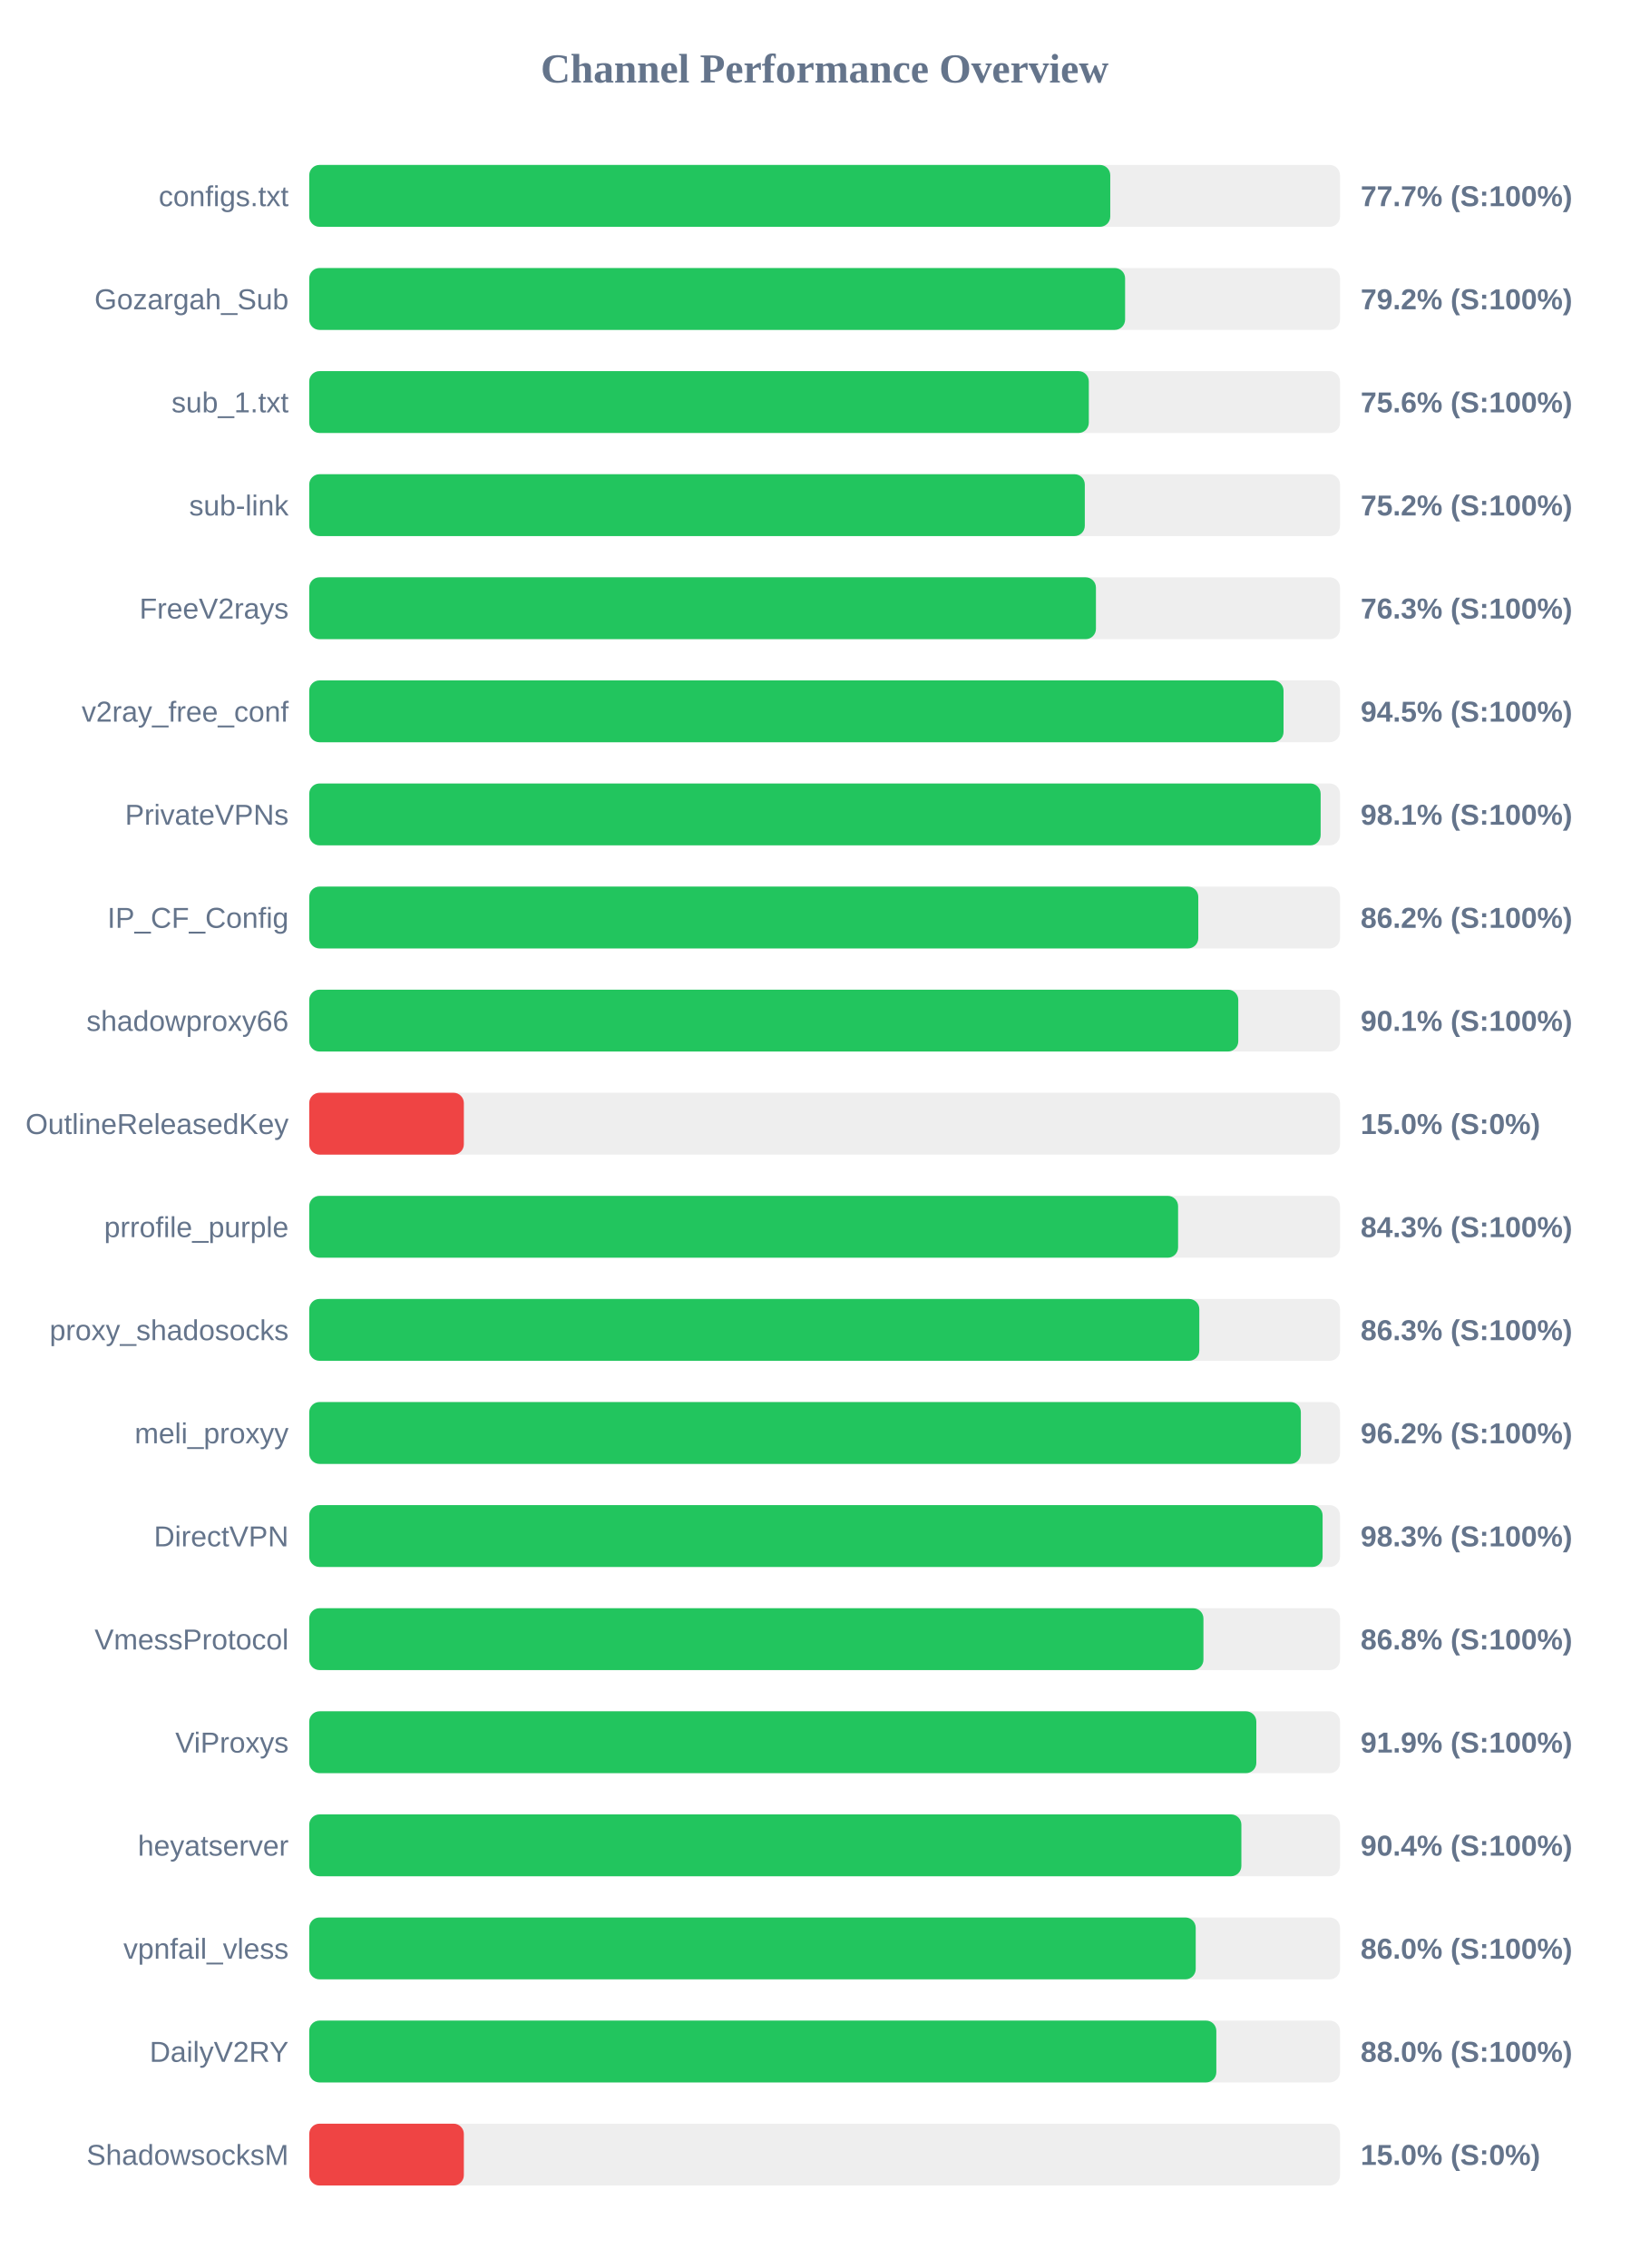
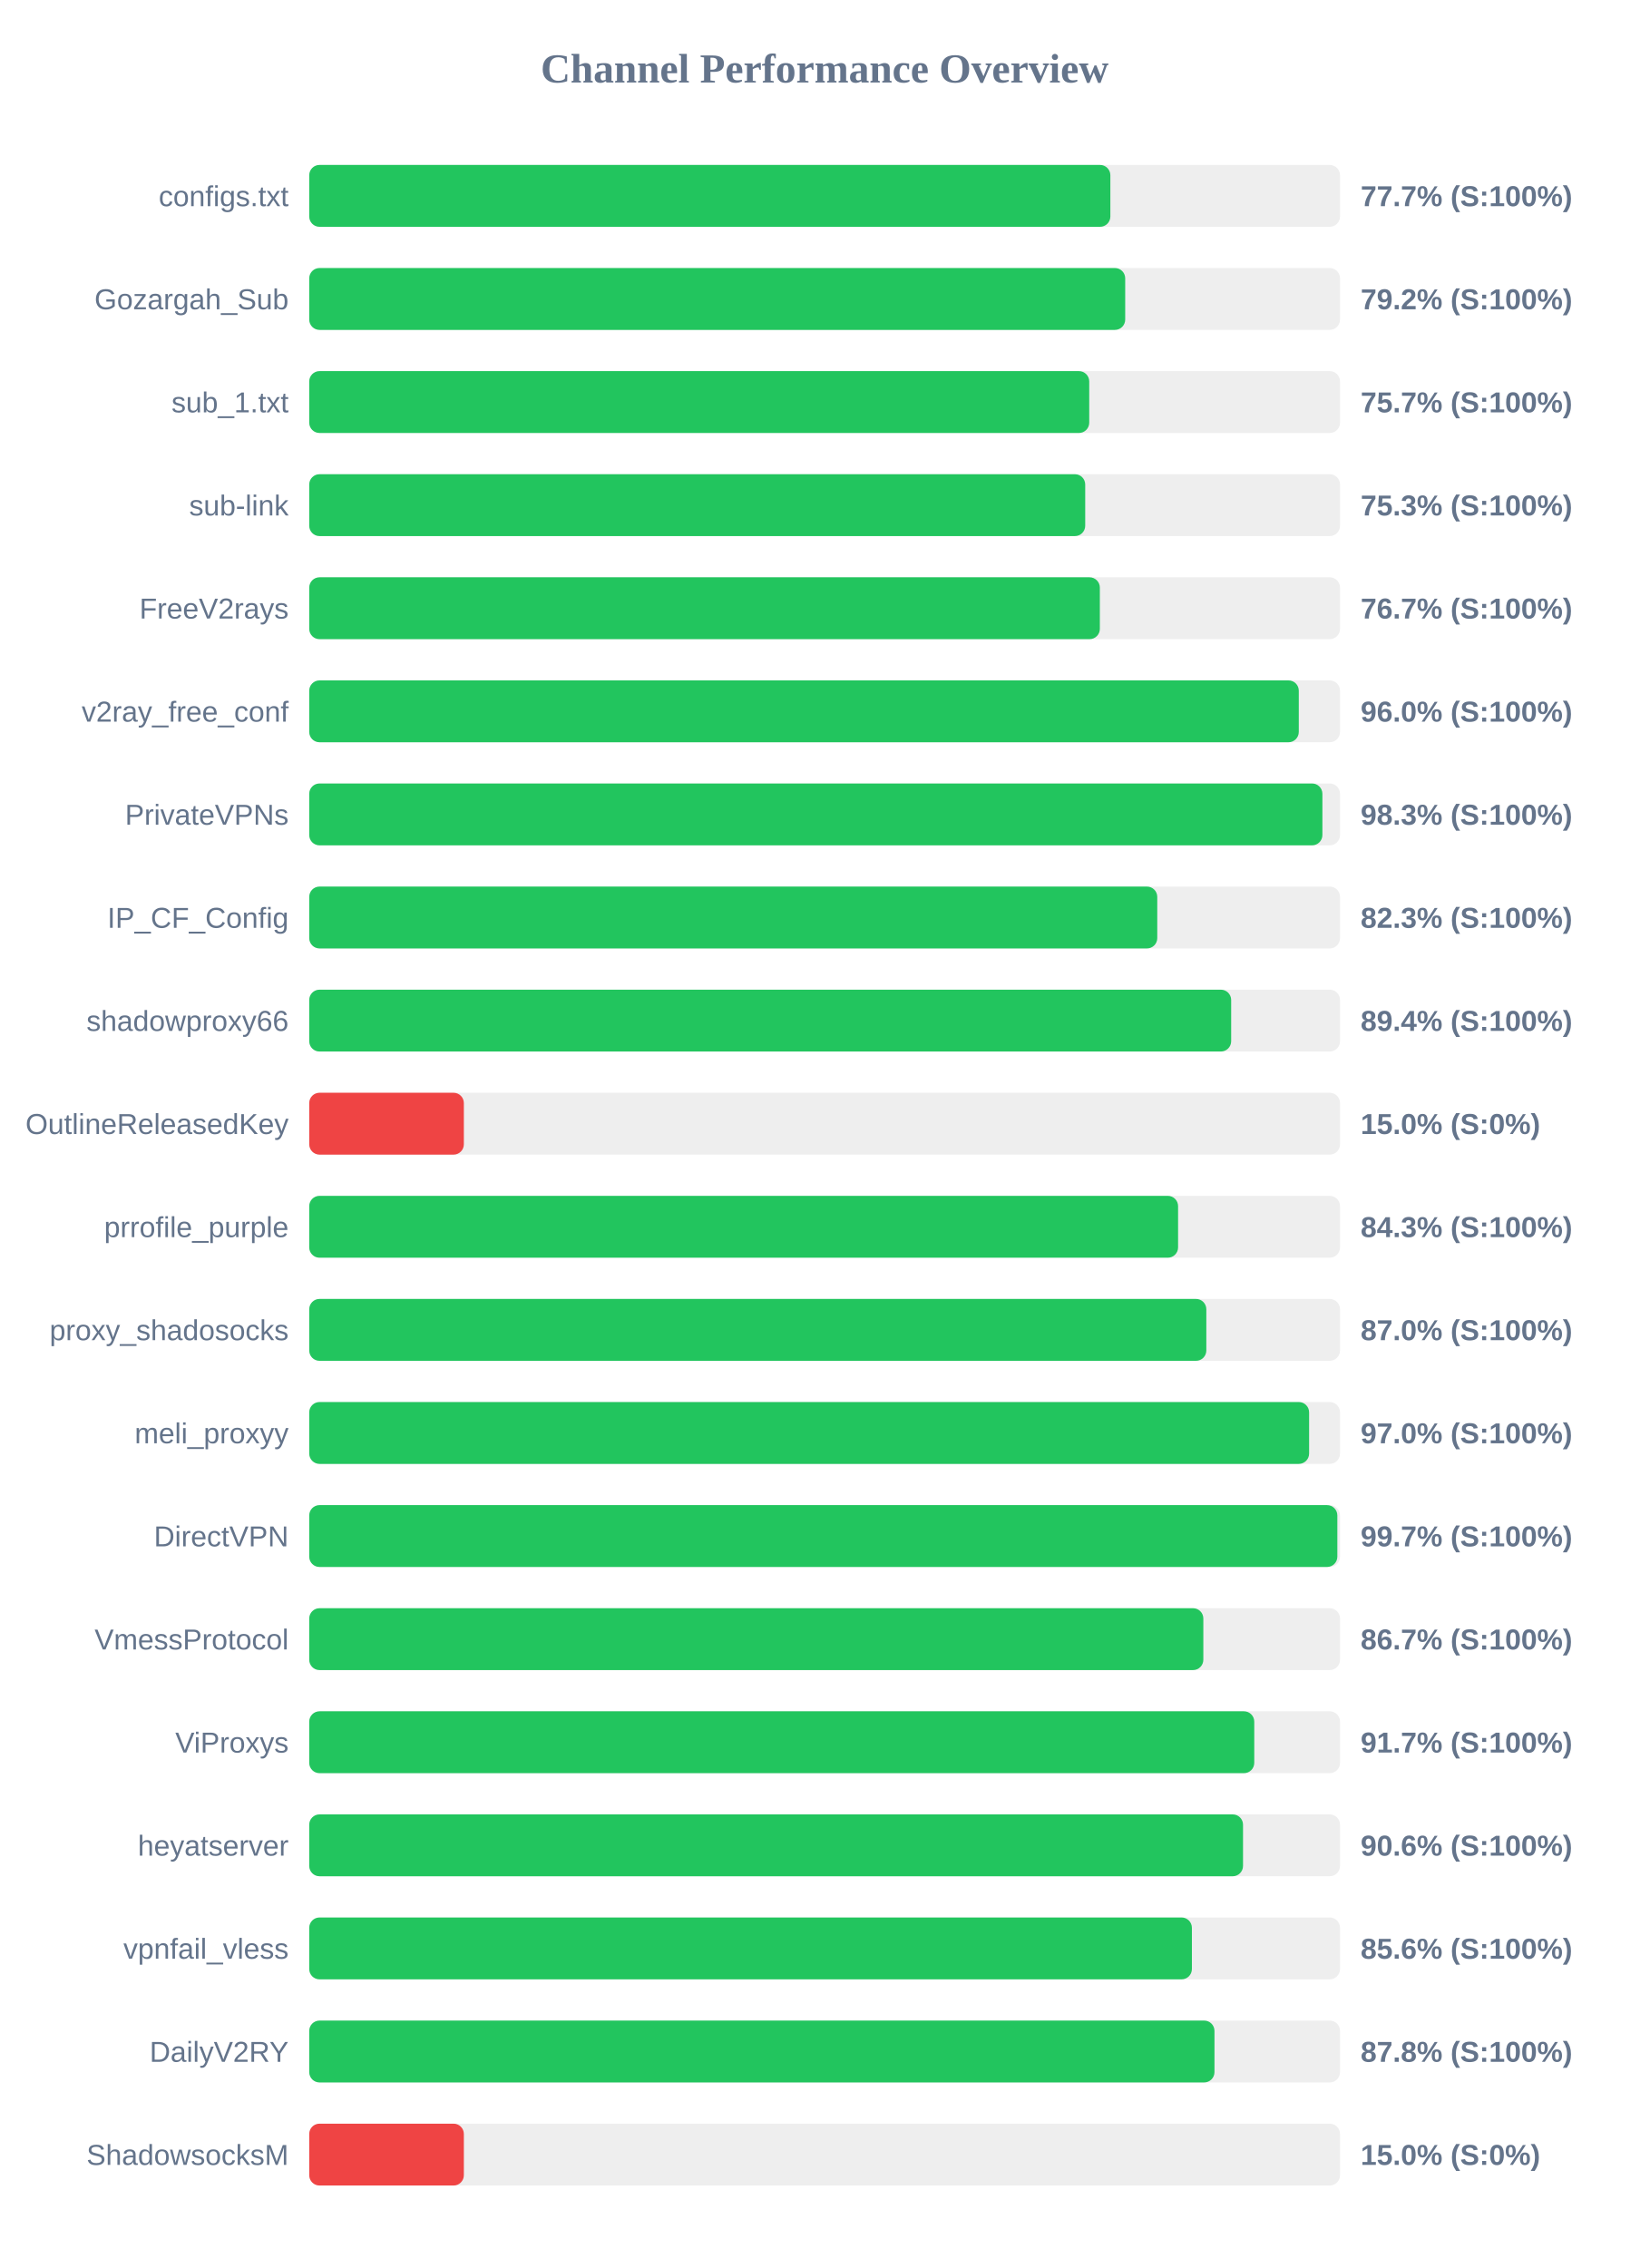
<svg xmlns="http://www.w3.org/2000/svg" width="800" height="1100" version="1.1">
  <style>
        .row { font: 14px Arial; fill: #64748b; }
        .score { font: bold 14px Arial; fill: #64748b; }
    </style>
  <text x="400" y="40" text-anchor="middle" font-size="20px" font-weight="bold" fill="#64748b">Channel Performance Overview</text>
  <rect x="150" y="80" width="500" height="30" fill="#eee" rx="5" />
-   <rect x="150" y="80" width="388.55" height="30" fill="#22c55e" rx="5" />
+   <rect x="150" y="80" width="388.6" height="30" fill="#22c55e" rx="5" />
  <text x="140" y="100" text-anchor="end" class="row">configs.txt</text>
  <text x="660" y="100" text-anchor="start" class="score">77.7% (S:100%)</text>
  <rect x="150" y="130" width="500" height="30" fill="#eee" rx="5" />
-   <rect x="150" y="130" width="395.75" height="30" fill="#22c55e" rx="5" />
+   <rect x="150" y="130" width="395.8" height="30" fill="#22c55e" rx="5" />
  <text x="140" y="150" text-anchor="end" class="row">Gozargah_Sub</text>
  <text x="660" y="150" text-anchor="start" class="score">79.2% (S:100%)</text>
  <rect x="150" y="180" width="500" height="30" fill="#eee" rx="5" />
-   <rect x="150" y="180" width="378.15" height="30" fill="#22c55e" rx="5" />
+   <rect x="150" y="180" width="378.35" height="30" fill="#22c55e" rx="5" />
  <text x="140" y="200" text-anchor="end" class="row">sub_1.txt</text>
-   <text x="660" y="200" text-anchor="start" class="score">75.6% (S:100%)</text>
+   <text x="660" y="200" text-anchor="start" class="score">75.7% (S:100%)</text>
  <rect x="150" y="230" width="500" height="30" fill="#eee" rx="5" />
-   <rect x="150" y="230" width="376.2" height="30" fill="#22c55e" rx="5" />
+   <rect x="150" y="230" width="376.4" height="30" fill="#22c55e" rx="5" />
  <text x="140" y="250" text-anchor="end" class="row">sub-link</text>
-   <text x="660" y="250" text-anchor="start" class="score">75.2% (S:100%)</text>
+   <text x="660" y="250" text-anchor="start" class="score">75.3% (S:100%)</text>
  <rect x="150" y="280" width="500" height="30" fill="#eee" rx="5" />
-   <rect x="150" y="280" width="381.6" height="30" fill="#22c55e" rx="5" />
+   <rect x="150" y="280" width="383.5" height="30" fill="#22c55e" rx="5" />
  <text x="140" y="300" text-anchor="end" class="row">FreeV2rays</text>
-   <text x="660" y="300" text-anchor="start" class="score">76.3% (S:100%)</text>
+   <text x="660" y="300" text-anchor="start" class="score">76.7% (S:100%)</text>
  <rect x="150" y="330" width="500" height="30" fill="#eee" rx="5" />
-   <rect x="150" y="330" width="472.6" height="30" fill="#22c55e" rx="5" />
+   <rect x="150" y="330" width="480.0" height="30" fill="#22c55e" rx="5" />
  <text x="140" y="350" text-anchor="end" class="row">v2ray_free_conf</text>
-   <text x="660" y="350" text-anchor="start" class="score">94.5% (S:100%)</text>
+   <text x="660" y="350" text-anchor="start" class="score">96.0% (S:100%)</text>
  <rect x="150" y="380" width="500" height="30" fill="#eee" rx="5" />
-   <rect x="150" y="380" width="490.6" height="30" fill="#22c55e" rx="5" />
+   <rect x="150" y="380" width="491.45" height="30" fill="#22c55e" rx="5" />
  <text x="140" y="400" text-anchor="end" class="row">PrivateVPNs</text>
-   <text x="660" y="400" text-anchor="start" class="score">98.1% (S:100%)</text>
+   <text x="660" y="400" text-anchor="start" class="score">98.3% (S:100%)</text>
  <rect x="150" y="430" width="500" height="30" fill="#eee" rx="5" />
-   <rect x="150" y="430" width="431.25" height="30" fill="#22c55e" rx="5" />
+   <rect x="150" y="430" width="411.35" height="30" fill="#22c55e" rx="5" />
  <text x="140" y="450" text-anchor="end" class="row">IP_CF_Config</text>
-   <text x="660" y="450" text-anchor="start" class="score">86.2% (S:100%)</text>
+   <text x="660" y="450" text-anchor="start" class="score">82.3% (S:100%)</text>
  <rect x="150" y="480" width="500" height="30" fill="#eee" rx="5" />
-   <rect x="150" y="480" width="450.65" height="30" fill="#22c55e" rx="5" />
+   <rect x="150" y="480" width="447.2" height="30" fill="#22c55e" rx="5" />
  <text x="140" y="500" text-anchor="end" class="row">shadowproxy66</text>
-   <text x="660" y="500" text-anchor="start" class="score">90.1% (S:100%)</text>
+   <text x="660" y="500" text-anchor="start" class="score">89.4% (S:100%)</text>
  <rect x="150" y="530" width="500" height="30" fill="#eee" rx="5" />
  <rect x="150" y="530" width="75.0" height="30" fill="#ef4444" rx="5" />
  <text x="140" y="550" text-anchor="end" class="row">OutlineReleasedKey</text>
  <text x="660" y="550" text-anchor="start" class="score">15.0% (S:0%)</text>
  <rect x="150" y="580" width="500" height="30" fill="#eee" rx="5" />
  <rect x="150" y="580" width="421.45" height="30" fill="#22c55e" rx="5" />
  <text x="140" y="600" text-anchor="end" class="row">prrofile_purple</text>
  <text x="660" y="600" text-anchor="start" class="score">84.3% (S:100%)</text>
  <rect x="150" y="630" width="500" height="30" fill="#eee" rx="5" />
-   <rect x="150" y="630" width="431.75" height="30" fill="#22c55e" rx="5" />
+   <rect x="150" y="630" width="435.15" height="30" fill="#22c55e" rx="5" />
  <text x="140" y="650" text-anchor="end" class="row">proxy_shadosocks</text>
-   <text x="660" y="650" text-anchor="start" class="score">86.3% (S:100%)</text>
+   <text x="660" y="650" text-anchor="start" class="score">87.0% (S:100%)</text>
  <rect x="150" y="680" width="500" height="30" fill="#eee" rx="5" />
-   <rect x="150" y="680" width="481.0" height="30" fill="#22c55e" rx="5" />
+   <rect x="150" y="680" width="485.0" height="30" fill="#22c55e" rx="5" />
  <text x="140" y="700" text-anchor="end" class="row">meli_proxyy</text>
-   <text x="660" y="700" text-anchor="start" class="score">96.2% (S:100%)</text>
+   <text x="660" y="700" text-anchor="start" class="score">97.0% (S:100%)</text>
  <rect x="150" y="730" width="500" height="30" fill="#eee" rx="5" />
-   <rect x="150" y="730" width="491.55" height="30" fill="#22c55e" rx="5" />
+   <rect x="150" y="730" width="498.7" height="30" fill="#22c55e" rx="5" />
  <text x="140" y="750" text-anchor="end" class="row">DirectVPN</text>
-   <text x="660" y="750" text-anchor="start" class="score">98.3% (S:100%)</text>
+   <text x="660" y="750" text-anchor="start" class="score">99.7% (S:100%)</text>
  <rect x="150" y="780" width="500" height="30" fill="#eee" rx="5" />
-   <rect x="150" y="780" width="433.75" height="30" fill="#22c55e" rx="5" />
+   <rect x="150" y="780" width="433.7" height="30" fill="#22c55e" rx="5" />
  <text x="140" y="800" text-anchor="end" class="row">VmessProtocol</text>
-   <text x="660" y="800" text-anchor="start" class="score">86.8% (S:100%)</text>
+   <text x="660" y="800" text-anchor="start" class="score">86.7% (S:100%)</text>
  <rect x="150" y="830" width="500" height="30" fill="#eee" rx="5" />
-   <rect x="150" y="830" width="459.4" height="30" fill="#22c55e" rx="5" />
+   <rect x="150" y="830" width="458.4" height="30" fill="#22c55e" rx="5" />
  <text x="140" y="850" text-anchor="end" class="row">ViProxys</text>
-   <text x="660" y="850" text-anchor="start" class="score">91.9% (S:100%)</text>
+   <text x="660" y="850" text-anchor="start" class="score">91.7% (S:100%)</text>
  <rect x="150" y="880" width="500" height="30" fill="#eee" rx="5" />
-   <rect x="150" y="880" width="452.15" height="30" fill="#22c55e" rx="5" />
+   <rect x="150" y="880" width="452.95" height="30" fill="#22c55e" rx="5" />
  <text x="140" y="900" text-anchor="end" class="row">heyatserver</text>
-   <text x="660" y="900" text-anchor="start" class="score">90.4% (S:100%)</text>
+   <text x="660" y="900" text-anchor="start" class="score">90.6% (S:100%)</text>
  <rect x="150" y="930" width="500" height="30" fill="#eee" rx="5" />
-   <rect x="150" y="930" width="430.0" height="30" fill="#22c55e" rx="5" />
+   <rect x="150" y="930" width="428.15" height="30" fill="#22c55e" rx="5" />
  <text x="140" y="950" text-anchor="end" class="row">vpnfail_vless</text>
-   <text x="660" y="950" text-anchor="start" class="score">86.0% (S:100%)</text>
+   <text x="660" y="950" text-anchor="start" class="score">85.6% (S:100%)</text>
  <rect x="150" y="980" width="500" height="30" fill="#eee" rx="5" />
-   <rect x="150" y="980" width="440.0" height="30" fill="#22c55e" rx="5" />
+   <rect x="150" y="980" width="439.1" height="30" fill="#22c55e" rx="5" />
  <text x="140" y="1000" text-anchor="end" class="row">DailyV2RY</text>
-   <text x="660" y="1000" text-anchor="start" class="score">88.0% (S:100%)</text>
+   <text x="660" y="1000" text-anchor="start" class="score">87.8% (S:100%)</text>
  <rect x="150" y="1030" width="500" height="30" fill="#eee" rx="5" />
  <rect x="150" y="1030" width="75.0" height="30" fill="#ef4444" rx="5" />
  <text x="140" y="1050" text-anchor="end" class="row">ShadowsocksM</text>
  <text x="660" y="1050" text-anchor="start" class="score">15.0% (S:0%)</text>
</svg>
